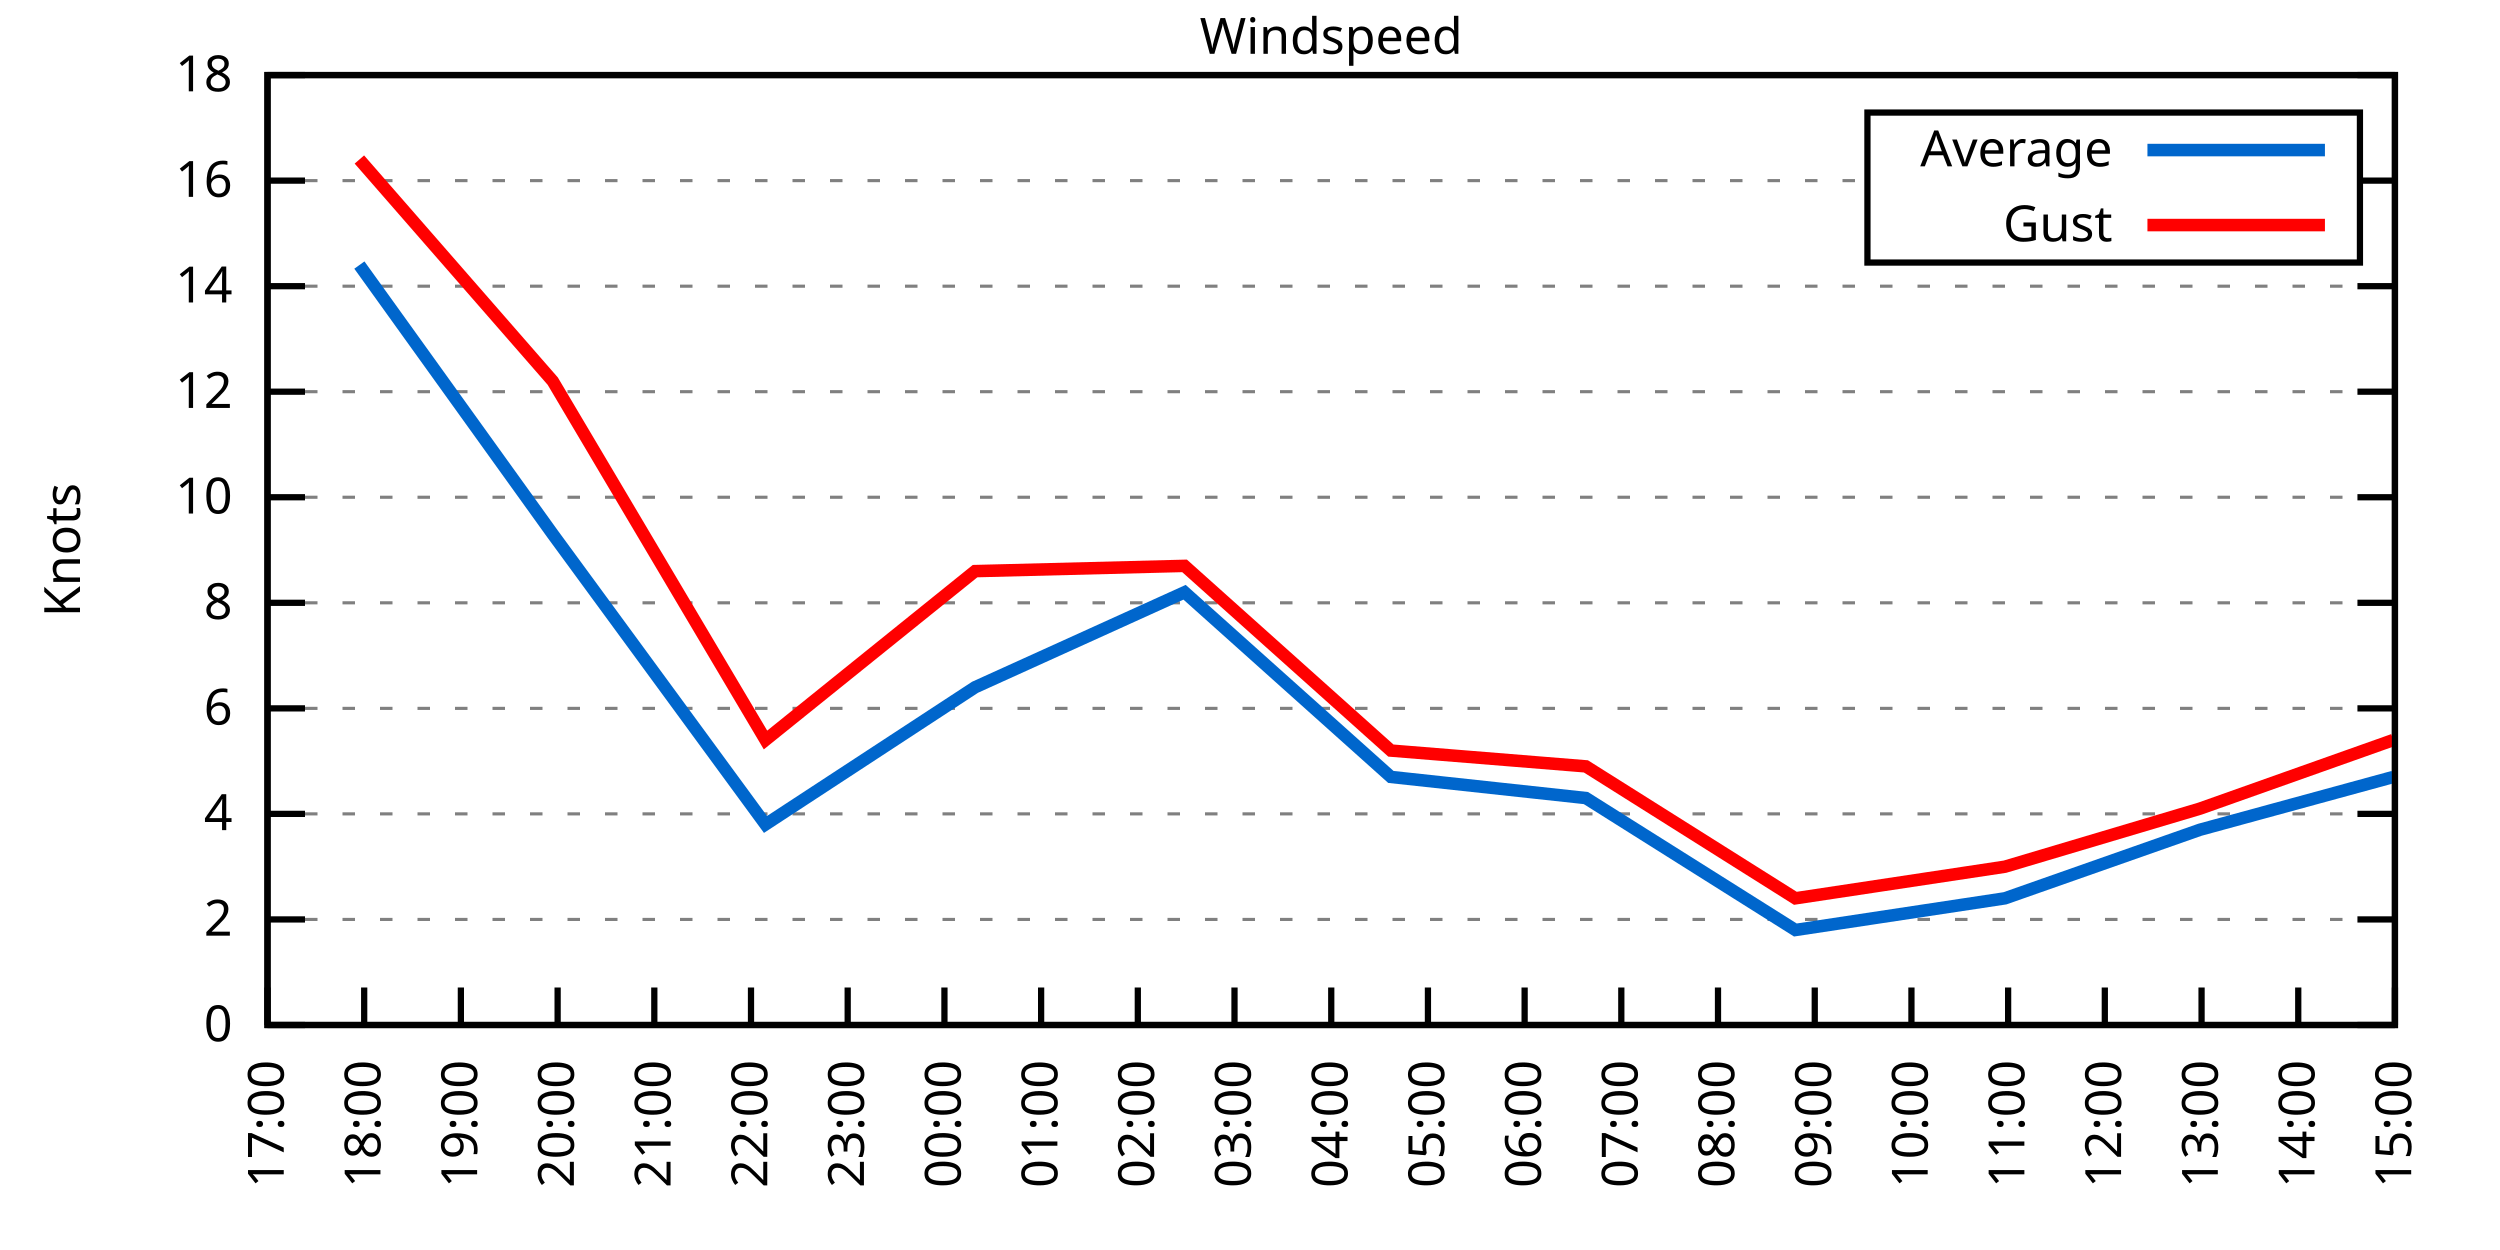
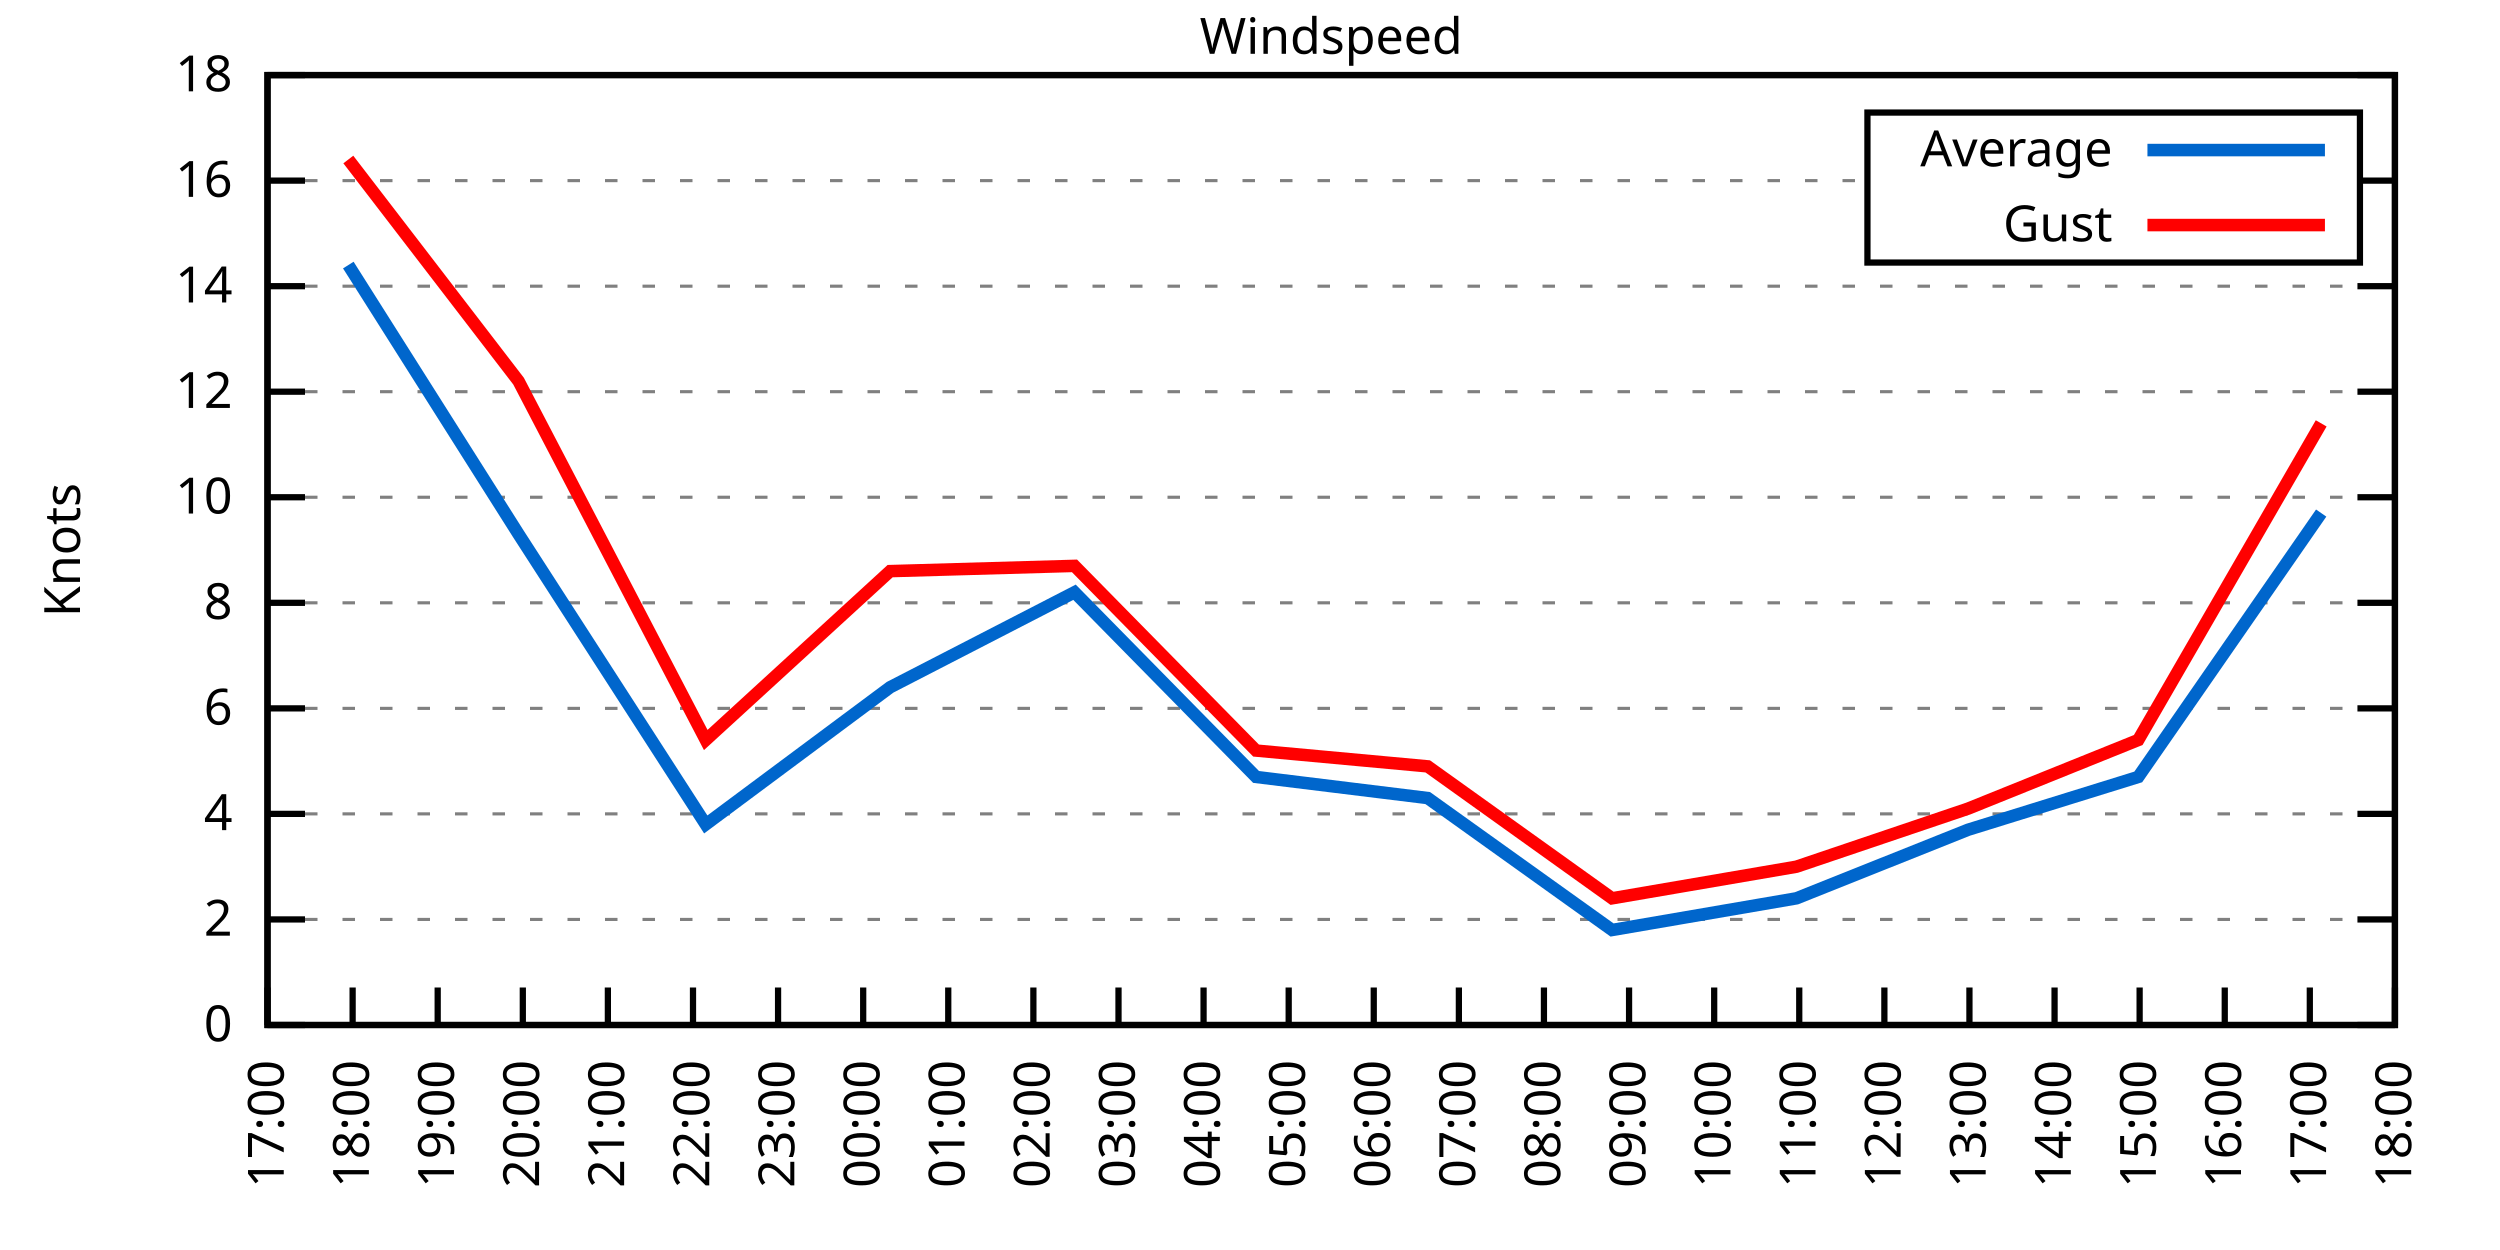
<svg xmlns="http://www.w3.org/2000/svg" xmlns:xlink="http://www.w3.org/1999/xlink" width="400" height="200" viewBox="0 0 400 200">
  <g id="gnuplot_canvas">
    <rect x="0" y="0" width="400" height="200" fill="none" />
    <defs>
      <circle id="gpDot" r="0.5" stroke-width="0.5" stroke="currentColor" />
      <path id="gpPt0" stroke-width="0.333" stroke="currentColor" d="M-1,0 h2 M0,-1 v2" />
      <path id="gpPt1" stroke-width="0.333" stroke="currentColor" d="M-1,-1 L1,1 M1,-1 L-1,1" />
      <path id="gpPt2" stroke-width="0.333" stroke="currentColor" d="M-1,0 L1,0 M0,-1 L0,1 M-1,-1 L1,1 M-1,1 L1,-1" />
      <rect id="gpPt3" stroke-width="0.333" stroke="currentColor" x="-1" y="-1" width="2" height="2" />
      <rect id="gpPt4" stroke-width="0.333" stroke="currentColor" fill="currentColor" x="-1" y="-1" width="2" height="2" />
      <circle id="gpPt5" stroke-width="0.333" stroke="currentColor" cx="0" cy="0" r="1" />
      <use xlink:href="#gpPt5" id="gpPt6" fill="currentColor" stroke="none" />
      <path id="gpPt7" stroke-width="0.333" stroke="currentColor" d="M0,-1.33 L-1.33,0.67 L1.33,0.67 z" />
      <use xlink:href="#gpPt7" id="gpPt8" fill="currentColor" stroke="none" />
      <use xlink:href="#gpPt7" id="gpPt9" stroke="currentColor" transform="rotate(180)" />
      <use xlink:href="#gpPt9" id="gpPt10" fill="currentColor" stroke="none" />
      <use xlink:href="#gpPt3" id="gpPt11" stroke="currentColor" transform="rotate(45)" />
      <use xlink:href="#gpPt11" id="gpPt12" fill="currentColor" stroke="none" />
      <path id="gpPt13" stroke-width="0.333" stroke="currentColor" d="M0,1.330 L1.265,0.411 L0.782,-1.067 L-0.782,-1.076 L-1.265,0.411 z" />
      <use xlink:href="#gpPt13" id="gpPt14" fill="currentColor" stroke="none" />
      <filter id="textbox" filterUnits="objectBoundingBox" x="0" y="0" height="1" width="1">
        <feFlood flood-color="white" flood-opacity="1" result="bgnd" />
        <feComposite in="SourceGraphic" in2="bgnd" operator="atop" />
      </filter>
      <filter id="greybox" filterUnits="objectBoundingBox" x="0" y="0" height="1" width="1">
        <feFlood flood-color="lightgrey" flood-opacity="1" result="grey" />
        <feComposite in="SourceGraphic" in2="grey" operator="atop" />
      </filter>
    </defs>
    <g fill="none" color="white" stroke="currentColor" stroke-width="1.00" stroke-linecap="butt" stroke-linejoin="miter">
</g>
    <g fill="none" color="black" stroke="currentColor" stroke-width="1.00" stroke-linecap="butt" stroke-linejoin="miter">
      <g stroke="none" shape-rendering="crispEdges">
        <polygon fill="rgb(255, 255, 255)" points="42.80,164.00 383.18,164.00 383.18,12.02 42.80,12.02 " />
      </g>
    </g>
    <g fill="none" color="black" stroke="currentColor" stroke-width="1.00" stroke-linecap="butt" stroke-linejoin="miter">
</g>
    <g fill="none" color="black" stroke="black" stroke-width="0.50" stroke-linecap="butt" stroke-linejoin="miter">
</g>
    <g fill="none" color="gray" stroke="currentColor" stroke-width="0.50" stroke-linecap="butt" stroke-linejoin="miter">
      <path stroke="gray" stroke-dasharray="2,4" class="gridline" d="M42.80,164.00 L383.19,164.00  " />
    </g>
    <g fill="none" color="gray" stroke="gray" stroke-width="1.00" stroke-linecap="butt" stroke-linejoin="miter">
</g>
    <g fill="none" color="black" stroke="currentColor" stroke-width="1.00" stroke-linecap="butt" stroke-linejoin="miter">
      <path stroke="black" d="M42.80,164.00 L48.80,164.00 M383.19,164.00 L377.19,164.00  " />
      <g transform="translate(37.20,166.60)" stroke="none" fill="black" font-family="Sans" font-size="8.00" text-anchor="end">
        <text>
          <tspan font-family="Sans"> 0</tspan>
        </text>
      </g>
    </g>
    <g fill="none" color="black" stroke="currentColor" stroke-width="1.00" stroke-linecap="butt" stroke-linejoin="miter">
</g>
    <g fill="none" color="black" stroke="black" stroke-width="0.50" stroke-linecap="butt" stroke-linejoin="miter">
</g>
    <g fill="none" color="gray" stroke="currentColor" stroke-width="0.50" stroke-linecap="butt" stroke-linejoin="miter">
      <path stroke="gray" stroke-dasharray="2,4" class="gridline" d="M42.80,147.11 L383.19,147.11  " />
    </g>
    <g fill="none" color="gray" stroke="gray" stroke-width="1.00" stroke-linecap="butt" stroke-linejoin="miter">
</g>
    <g fill="none" color="black" stroke="currentColor" stroke-width="1.00" stroke-linecap="butt" stroke-linejoin="miter">
      <path stroke="black" d="M42.80,147.11 L48.80,147.11 M383.19,147.11 L377.19,147.11  " />
      <g transform="translate(37.20,149.71)" stroke="none" fill="black" font-family="Sans" font-size="8.00" text-anchor="end">
        <text>
          <tspan font-family="Sans"> 2</tspan>
        </text>
      </g>
    </g>
    <g fill="none" color="black" stroke="currentColor" stroke-width="1.00" stroke-linecap="butt" stroke-linejoin="miter">
</g>
    <g fill="none" color="black" stroke="black" stroke-width="0.50" stroke-linecap="butt" stroke-linejoin="miter">
</g>
    <g fill="none" color="gray" stroke="currentColor" stroke-width="0.50" stroke-linecap="butt" stroke-linejoin="miter">
      <path stroke="gray" stroke-dasharray="2,4" class="gridline" d="M42.80,130.22 L383.19,130.22  " />
    </g>
    <g fill="none" color="gray" stroke="gray" stroke-width="1.00" stroke-linecap="butt" stroke-linejoin="miter">
</g>
    <g fill="none" color="black" stroke="currentColor" stroke-width="1.00" stroke-linecap="butt" stroke-linejoin="miter">
      <path stroke="black" d="M42.80,130.22 L48.80,130.22 M383.19,130.22 L377.19,130.22  " />
      <g transform="translate(37.20,132.82)" stroke="none" fill="black" font-family="Sans" font-size="8.00" text-anchor="end">
        <text>
          <tspan font-family="Sans"> 4</tspan>
        </text>
      </g>
    </g>
    <g fill="none" color="black" stroke="currentColor" stroke-width="1.00" stroke-linecap="butt" stroke-linejoin="miter">
</g>
    <g fill="none" color="black" stroke="black" stroke-width="0.50" stroke-linecap="butt" stroke-linejoin="miter">
</g>
    <g fill="none" color="gray" stroke="currentColor" stroke-width="0.50" stroke-linecap="butt" stroke-linejoin="miter">
      <path stroke="gray" stroke-dasharray="2,4" class="gridline" d="M42.80,113.34 L383.19,113.34  " />
    </g>
    <g fill="none" color="gray" stroke="gray" stroke-width="1.00" stroke-linecap="butt" stroke-linejoin="miter">
</g>
    <g fill="none" color="black" stroke="currentColor" stroke-width="1.00" stroke-linecap="butt" stroke-linejoin="miter">
      <path stroke="black" d="M42.80,113.34 L48.80,113.34 M383.19,113.34 L377.19,113.34  " />
      <g transform="translate(37.20,115.94)" stroke="none" fill="black" font-family="Sans" font-size="8.00" text-anchor="end">
        <text>
          <tspan font-family="Sans"> 6</tspan>
        </text>
      </g>
    </g>
    <g fill="none" color="black" stroke="currentColor" stroke-width="1.00" stroke-linecap="butt" stroke-linejoin="miter">
</g>
    <g fill="none" color="black" stroke="black" stroke-width="0.50" stroke-linecap="butt" stroke-linejoin="miter">
</g>
    <g fill="none" color="gray" stroke="currentColor" stroke-width="0.50" stroke-linecap="butt" stroke-linejoin="miter">
      <path stroke="gray" stroke-dasharray="2,4" class="gridline" d="M42.80,96.45 L383.19,96.45  " />
    </g>
    <g fill="none" color="gray" stroke="gray" stroke-width="1.00" stroke-linecap="butt" stroke-linejoin="miter">
</g>
    <g fill="none" color="black" stroke="currentColor" stroke-width="1.00" stroke-linecap="butt" stroke-linejoin="miter">
      <path stroke="black" d="M42.80,96.45 L48.80,96.45 M383.19,96.45 L377.19,96.45  " />
      <g transform="translate(37.20,99.05)" stroke="none" fill="black" font-family="Sans" font-size="8.00" text-anchor="end">
        <text>
          <tspan font-family="Sans"> 8</tspan>
        </text>
      </g>
    </g>
    <g fill="none" color="black" stroke="currentColor" stroke-width="1.00" stroke-linecap="butt" stroke-linejoin="miter">
</g>
    <g fill="none" color="black" stroke="black" stroke-width="0.50" stroke-linecap="butt" stroke-linejoin="miter">
</g>
    <g fill="none" color="gray" stroke="currentColor" stroke-width="0.50" stroke-linecap="butt" stroke-linejoin="miter">
      <path stroke="gray" stroke-dasharray="2,4" class="gridline" d="M42.80,79.56 L383.19,79.56  " />
    </g>
    <g fill="none" color="gray" stroke="gray" stroke-width="1.00" stroke-linecap="butt" stroke-linejoin="miter">
</g>
    <g fill="none" color="black" stroke="currentColor" stroke-width="1.00" stroke-linecap="butt" stroke-linejoin="miter">
      <path stroke="black" d="M42.80,79.56 L48.80,79.56 M383.19,79.56 L377.19,79.56  " />
      <g transform="translate(37.20,82.16)" stroke="none" fill="black" font-family="Sans" font-size="8.00" text-anchor="end">
        <text>
          <tspan font-family="Sans"> 10</tspan>
        </text>
      </g>
    </g>
    <g fill="none" color="black" stroke="currentColor" stroke-width="1.00" stroke-linecap="butt" stroke-linejoin="miter">
</g>
    <g fill="none" color="black" stroke="black" stroke-width="0.50" stroke-linecap="butt" stroke-linejoin="miter">
</g>
    <g fill="none" color="gray" stroke="currentColor" stroke-width="0.50" stroke-linecap="butt" stroke-linejoin="miter">
      <path stroke="gray" stroke-dasharray="2,4" class="gridline" d="M42.80,62.67 L383.19,62.67  " />
    </g>
    <g fill="none" color="gray" stroke="gray" stroke-width="1.00" stroke-linecap="butt" stroke-linejoin="miter">
</g>
    <g fill="none" color="black" stroke="currentColor" stroke-width="1.00" stroke-linecap="butt" stroke-linejoin="miter">
      <path stroke="black" d="M42.80,62.67 L48.80,62.67 M383.19,62.67 L377.19,62.67  " />
      <g transform="translate(37.20,65.27)" stroke="none" fill="black" font-family="Sans" font-size="8.00" text-anchor="end">
        <text>
          <tspan font-family="Sans"> 12</tspan>
        </text>
      </g>
    </g>
    <g fill="none" color="black" stroke="currentColor" stroke-width="1.00" stroke-linecap="butt" stroke-linejoin="miter">
</g>
    <g fill="none" color="black" stroke="black" stroke-width="0.50" stroke-linecap="butt" stroke-linejoin="miter">
</g>
    <g fill="none" color="gray" stroke="currentColor" stroke-width="0.50" stroke-linecap="butt" stroke-linejoin="miter">
      <path stroke="gray" stroke-dasharray="2,4" class="gridline" d="M42.80,45.79 L383.19,45.79  " />
    </g>
    <g fill="none" color="gray" stroke="gray" stroke-width="1.00" stroke-linecap="butt" stroke-linejoin="miter">
</g>
    <g fill="none" color="black" stroke="currentColor" stroke-width="1.00" stroke-linecap="butt" stroke-linejoin="miter">
      <path stroke="black" d="M42.80,45.79 L48.80,45.79 M383.19,45.79 L377.19,45.79  " />
      <g transform="translate(37.20,48.39)" stroke="none" fill="black" font-family="Sans" font-size="8.00" text-anchor="end">
        <text>
          <tspan font-family="Sans"> 14</tspan>
        </text>
      </g>
    </g>
    <g fill="none" color="black" stroke="currentColor" stroke-width="1.00" stroke-linecap="butt" stroke-linejoin="miter">
</g>
    <g fill="none" color="black" stroke="black" stroke-width="0.50" stroke-linecap="butt" stroke-linejoin="miter">
</g>
    <g fill="none" color="gray" stroke="currentColor" stroke-width="0.50" stroke-linecap="butt" stroke-linejoin="miter">
      <path stroke="gray" stroke-dasharray="2,4" class="gridline" d="M42.80,28.90 L298.79,28.90 M377.59,28.90 L383.19,28.90  " />
    </g>
    <g fill="none" color="gray" stroke="gray" stroke-width="1.00" stroke-linecap="butt" stroke-linejoin="miter">
</g>
    <g fill="none" color="black" stroke="currentColor" stroke-width="1.00" stroke-linecap="butt" stroke-linejoin="miter">
      <path stroke="black" d="M42.80,28.90 L48.80,28.90 M383.19,28.90 L377.19,28.90  " />
      <g transform="translate(37.20,31.50)" stroke="none" fill="black" font-family="Sans" font-size="8.00" text-anchor="end">
        <text>
          <tspan font-family="Sans"> 16</tspan>
        </text>
      </g>
    </g>
    <g fill="none" color="black" stroke="currentColor" stroke-width="1.00" stroke-linecap="butt" stroke-linejoin="miter">
</g>
    <g fill="none" color="black" stroke="black" stroke-width="0.50" stroke-linecap="butt" stroke-linejoin="miter">
</g>
    <g fill="none" color="gray" stroke="currentColor" stroke-width="0.50" stroke-linecap="butt" stroke-linejoin="miter">
      <path stroke="gray" stroke-dasharray="2,4" class="gridline" d="M42.80,12.01 L383.19,12.01  " />
    </g>
    <g fill="none" color="gray" stroke="gray" stroke-width="1.00" stroke-linecap="butt" stroke-linejoin="miter">
</g>
    <g fill="none" color="black" stroke="currentColor" stroke-width="1.00" stroke-linecap="butt" stroke-linejoin="miter">
      <path stroke="black" d="M42.80,12.01 L48.80,12.01 M383.19,12.01 L377.19,12.01  " />
      <g transform="translate(37.20,14.61)" stroke="none" fill="black" font-family="Sans" font-size="8.00" text-anchor="end">
        <text>
          <tspan font-family="Sans"> 18</tspan>
        </text>
      </g>
    </g>
    <g fill="none" color="black" stroke="currentColor" stroke-width="1.00" stroke-linecap="butt" stroke-linejoin="miter">
      <path stroke="black" d="M42.80,164.00 L42.80,158.00  " />
      <g transform="translate(45.40,169.60) rotate(270.00)" stroke="none" fill="black" font-family="Sans" font-size="8.00" text-anchor="end">
        <text>
          <tspan font-family="Sans">17:00</tspan>
        </text>
      </g>
    </g>
    <g fill="none" color="black" stroke="currentColor" stroke-width="1.00" stroke-linecap="butt" stroke-linejoin="miter">
-       <path stroke="black" d="M58.27,164.00 L58.27,158.00  " />
-       <g transform="translate(60.87,169.60) rotate(270.00)" stroke="none" fill="black" font-family="Sans" font-size="8.00" text-anchor="end">
+       <path stroke="black" d="M56.42,164.00 L56.42,158.00  " />
+       <g transform="translate(59.02,169.60) rotate(270.00)" stroke="none" fill="black" font-family="Sans" font-size="8.00" text-anchor="end">
        <text>
          <tspan font-family="Sans">18:00</tspan>
        </text>
      </g>
    </g>
    <g fill="none" color="black" stroke="currentColor" stroke-width="1.00" stroke-linecap="butt" stroke-linejoin="miter">
-       <path stroke="black" d="M73.74,164.00 L73.74,158.00  " />
-       <g transform="translate(76.34,169.60) rotate(270.00)" stroke="none" fill="black" font-family="Sans" font-size="8.00" text-anchor="end">
+       <path stroke="black" d="M70.03,164.00 L70.03,158.00  " />
+       <g transform="translate(72.63,169.60) rotate(270.00)" stroke="none" fill="black" font-family="Sans" font-size="8.00" text-anchor="end">
        <text>
          <tspan font-family="Sans">19:00</tspan>
        </text>
      </g>
    </g>
    <g fill="none" color="black" stroke="currentColor" stroke-width="1.00" stroke-linecap="butt" stroke-linejoin="miter">
-       <path stroke="black" d="M89.22,164.00 L89.22,158.00  " />
-       <g transform="translate(91.82,169.60) rotate(270.00)" stroke="none" fill="black" font-family="Sans" font-size="8.00" text-anchor="end">
+       <path stroke="black" d="M83.65,164.00 L83.65,158.00  " />
+       <g transform="translate(86.25,169.60) rotate(270.00)" stroke="none" fill="black" font-family="Sans" font-size="8.00" text-anchor="end">
        <text>
          <tspan font-family="Sans">20:00</tspan>
        </text>
      </g>
    </g>
    <g fill="none" color="black" stroke="currentColor" stroke-width="1.00" stroke-linecap="butt" stroke-linejoin="miter">
-       <path stroke="black" d="M104.69,164.00 L104.69,158.00  " />
-       <g transform="translate(107.29,169.60) rotate(270.00)" stroke="none" fill="black" font-family="Sans" font-size="8.00" text-anchor="end">
+       <path stroke="black" d="M97.26,164.00 L97.26,158.00  " />
+       <g transform="translate(99.86,169.60) rotate(270.00)" stroke="none" fill="black" font-family="Sans" font-size="8.00" text-anchor="end">
        <text>
          <tspan font-family="Sans">21:00</tspan>
        </text>
      </g>
    </g>
    <g fill="none" color="black" stroke="currentColor" stroke-width="1.00" stroke-linecap="butt" stroke-linejoin="miter">
-       <path stroke="black" d="M120.16,164.00 L120.16,158.00  " />
-       <g transform="translate(122.76,169.60) rotate(270.00)" stroke="none" fill="black" font-family="Sans" font-size="8.00" text-anchor="end">
+       <path stroke="black" d="M110.88,164.00 L110.88,158.00  " />
+       <g transform="translate(113.48,169.60) rotate(270.00)" stroke="none" fill="black" font-family="Sans" font-size="8.00" text-anchor="end">
        <text>
          <tspan font-family="Sans">22:00</tspan>
        </text>
      </g>
    </g>
    <g fill="none" color="black" stroke="currentColor" stroke-width="1.00" stroke-linecap="butt" stroke-linejoin="miter">
-       <path stroke="black" d="M135.63,164.00 L135.63,158.00  " />
-       <g transform="translate(138.23,169.60) rotate(270.00)" stroke="none" fill="black" font-family="Sans" font-size="8.00" text-anchor="end">
+       <path stroke="black" d="M124.49,164.00 L124.49,158.00  " />
+       <g transform="translate(127.09,169.60) rotate(270.00)" stroke="none" fill="black" font-family="Sans" font-size="8.00" text-anchor="end">
        <text>
          <tspan font-family="Sans">23:00</tspan>
        </text>
      </g>
    </g>
    <g fill="none" color="black" stroke="currentColor" stroke-width="1.00" stroke-linecap="butt" stroke-linejoin="miter">
-       <path stroke="black" d="M151.11,164.00 L151.11,158.00  " />
-       <g transform="translate(153.71,169.60) rotate(270.00)" stroke="none" fill="black" font-family="Sans" font-size="8.00" text-anchor="end">
+       <path stroke="black" d="M138.11,164.00 L138.11,158.00  " />
+       <g transform="translate(140.71,169.60) rotate(270.00)" stroke="none" fill="black" font-family="Sans" font-size="8.00" text-anchor="end">
        <text>
          <tspan font-family="Sans">00:00</tspan>
        </text>
      </g>
    </g>
    <g fill="none" color="black" stroke="currentColor" stroke-width="1.00" stroke-linecap="butt" stroke-linejoin="miter">
-       <path stroke="black" d="M166.58,164.00 L166.58,158.00  " />
-       <g transform="translate(169.18,169.60) rotate(270.00)" stroke="none" fill="black" font-family="Sans" font-size="8.00" text-anchor="end">
+       <path stroke="black" d="M151.72,164.00 L151.72,158.00  " />
+       <g transform="translate(154.32,169.60) rotate(270.00)" stroke="none" fill="black" font-family="Sans" font-size="8.00" text-anchor="end">
        <text>
          <tspan font-family="Sans">01:00</tspan>
        </text>
      </g>
    </g>
    <g fill="none" color="black" stroke="currentColor" stroke-width="1.00" stroke-linecap="butt" stroke-linejoin="miter">
-       <path stroke="black" d="M182.05,164.00 L182.05,158.00  " />
-       <g transform="translate(184.65,169.60) rotate(270.00)" stroke="none" fill="black" font-family="Sans" font-size="8.00" text-anchor="end">
+       <path stroke="black" d="M165.34,164.00 L165.34,158.00  " />
+       <g transform="translate(167.94,169.60) rotate(270.00)" stroke="none" fill="black" font-family="Sans" font-size="8.00" text-anchor="end">
        <text>
          <tspan font-family="Sans">02:00</tspan>
        </text>
      </g>
    </g>
    <g fill="none" color="black" stroke="currentColor" stroke-width="1.00" stroke-linecap="butt" stroke-linejoin="miter">
-       <path stroke="black" d="M197.52,164.00 L197.52,158.00  " />
-       <g transform="translate(200.12,169.60) rotate(270.00)" stroke="none" fill="black" font-family="Sans" font-size="8.00" text-anchor="end">
+       <path stroke="black" d="M178.96,164.00 L178.96,158.00  " />
+       <g transform="translate(181.56,169.60) rotate(270.00)" stroke="none" fill="black" font-family="Sans" font-size="8.00" text-anchor="end">
        <text>
          <tspan font-family="Sans">03:00</tspan>
        </text>
      </g>
    </g>
    <g fill="none" color="black" stroke="currentColor" stroke-width="1.00" stroke-linecap="butt" stroke-linejoin="miter">
-       <path stroke="black" d="M213.00,164.00 L213.00,158.00  " />
-       <g transform="translate(215.60,169.60) rotate(270.00)" stroke="none" fill="black" font-family="Sans" font-size="8.00" text-anchor="end">
+       <path stroke="black" d="M192.57,164.00 L192.57,158.00  " />
+       <g transform="translate(195.17,169.60) rotate(270.00)" stroke="none" fill="black" font-family="Sans" font-size="8.00" text-anchor="end">
        <text>
          <tspan font-family="Sans">04:00</tspan>
        </text>
      </g>
    </g>
    <g fill="none" color="black" stroke="currentColor" stroke-width="1.00" stroke-linecap="butt" stroke-linejoin="miter">
-       <path stroke="black" d="M228.47,164.00 L228.47,158.00  " />
-       <g transform="translate(231.07,169.60) rotate(270.00)" stroke="none" fill="black" font-family="Sans" font-size="8.00" text-anchor="end">
+       <path stroke="black" d="M206.19,164.00 L206.19,158.00  " />
+       <g transform="translate(208.79,169.60) rotate(270.00)" stroke="none" fill="black" font-family="Sans" font-size="8.00" text-anchor="end">
        <text>
          <tspan font-family="Sans">05:00</tspan>
        </text>
      </g>
    </g>
    <g fill="none" color="black" stroke="currentColor" stroke-width="1.00" stroke-linecap="butt" stroke-linejoin="miter">
-       <path stroke="black" d="M243.94,164.00 L243.94,158.00  " />
-       <g transform="translate(246.54,169.60) rotate(270.00)" stroke="none" fill="black" font-family="Sans" font-size="8.00" text-anchor="end">
+       <path stroke="black" d="M219.80,164.00 L219.80,158.00  " />
+       <g transform="translate(222.40,169.60) rotate(270.00)" stroke="none" fill="black" font-family="Sans" font-size="8.00" text-anchor="end">
        <text>
          <tspan font-family="Sans">06:00</tspan>
        </text>
      </g>
    </g>
    <g fill="none" color="black" stroke="currentColor" stroke-width="1.00" stroke-linecap="butt" stroke-linejoin="miter">
-       <path stroke="black" d="M259.41,164.00 L259.41,158.00  " />
-       <g transform="translate(262.01,169.60) rotate(270.00)" stroke="none" fill="black" font-family="Sans" font-size="8.00" text-anchor="end">
+       <path stroke="black" d="M233.42,164.00 L233.42,158.00  " />
+       <g transform="translate(236.02,169.60) rotate(270.00)" stroke="none" fill="black" font-family="Sans" font-size="8.00" text-anchor="end">
        <text>
          <tspan font-family="Sans">07:00</tspan>
        </text>
      </g>
    </g>
    <g fill="none" color="black" stroke="currentColor" stroke-width="1.00" stroke-linecap="butt" stroke-linejoin="miter">
-       <path stroke="black" d="M274.88,164.00 L274.88,158.00  " />
-       <g transform="translate(277.48,169.60) rotate(270.00)" stroke="none" fill="black" font-family="Sans" font-size="8.00" text-anchor="end">
+       <path stroke="black" d="M247.03,164.00 L247.03,158.00  " />
+       <g transform="translate(249.63,169.60) rotate(270.00)" stroke="none" fill="black" font-family="Sans" font-size="8.00" text-anchor="end">
        <text>
          <tspan font-family="Sans">08:00</tspan>
        </text>
      </g>
    </g>
    <g fill="none" color="black" stroke="currentColor" stroke-width="1.00" stroke-linecap="butt" stroke-linejoin="miter">
-       <path stroke="black" d="M290.36,164.00 L290.36,158.00  " />
-       <g transform="translate(292.96,169.60) rotate(270.00)" stroke="none" fill="black" font-family="Sans" font-size="8.00" text-anchor="end">
+       <path stroke="black" d="M260.65,164.00 L260.65,158.00  " />
+       <g transform="translate(263.25,169.60) rotate(270.00)" stroke="none" fill="black" font-family="Sans" font-size="8.00" text-anchor="end">
        <text>
          <tspan font-family="Sans">09:00</tspan>
        </text>
      </g>
    </g>
    <g fill="none" color="black" stroke="currentColor" stroke-width="1.00" stroke-linecap="butt" stroke-linejoin="miter">
-       <path stroke="black" d="M305.83,164.00 L305.83,158.00  " />
-       <g transform="translate(308.43,169.60) rotate(270.00)" stroke="none" fill="black" font-family="Sans" font-size="8.00" text-anchor="end">
+       <path stroke="black" d="M274.27,164.00 L274.27,158.00  " />
+       <g transform="translate(276.87,169.60) rotate(270.00)" stroke="none" fill="black" font-family="Sans" font-size="8.00" text-anchor="end">
        <text>
          <tspan font-family="Sans">10:00</tspan>
        </text>
      </g>
    </g>
    <g fill="none" color="black" stroke="currentColor" stroke-width="1.00" stroke-linecap="butt" stroke-linejoin="miter">
-       <path stroke="black" d="M321.30,164.00 L321.30,158.00  " />
-       <g transform="translate(323.90,169.60) rotate(270.00)" stroke="none" fill="black" font-family="Sans" font-size="8.00" text-anchor="end">
+       <path stroke="black" d="M287.88,164.00 L287.88,158.00  " />
+       <g transform="translate(290.48,169.60) rotate(270.00)" stroke="none" fill="black" font-family="Sans" font-size="8.00" text-anchor="end">
        <text>
          <tspan font-family="Sans">11:00</tspan>
        </text>
      </g>
    </g>
    <g fill="none" color="black" stroke="currentColor" stroke-width="1.00" stroke-linecap="butt" stroke-linejoin="miter">
-       <path stroke="black" d="M336.77,164.00 L336.77,158.00  " />
-       <g transform="translate(339.37,169.60) rotate(270.00)" stroke="none" fill="black" font-family="Sans" font-size="8.00" text-anchor="end">
+       <path stroke="black" d="M301.50,164.00 L301.50,158.00  " />
+       <g transform="translate(304.10,169.60) rotate(270.00)" stroke="none" fill="black" font-family="Sans" font-size="8.00" text-anchor="end">
        <text>
          <tspan font-family="Sans">12:00</tspan>
        </text>
      </g>
    </g>
    <g fill="none" color="black" stroke="currentColor" stroke-width="1.00" stroke-linecap="butt" stroke-linejoin="miter">
-       <path stroke="black" d="M352.25,164.00 L352.25,158.00  " />
-       <g transform="translate(354.85,169.60) rotate(270.00)" stroke="none" fill="black" font-family="Sans" font-size="8.00" text-anchor="end">
+       <path stroke="black" d="M315.11,164.00 L315.11,158.00  " />
+       <g transform="translate(317.71,169.60) rotate(270.00)" stroke="none" fill="black" font-family="Sans" font-size="8.00" text-anchor="end">
        <text>
          <tspan font-family="Sans">13:00</tspan>
        </text>
      </g>
    </g>
    <g fill="none" color="black" stroke="currentColor" stroke-width="1.00" stroke-linecap="butt" stroke-linejoin="miter">
-       <path stroke="black" d="M367.72,164.00 L367.72,158.00  " />
-       <g transform="translate(370.32,169.60) rotate(270.00)" stroke="none" fill="black" font-family="Sans" font-size="8.00" text-anchor="end">
+       <path stroke="black" d="M328.73,164.00 L328.73,158.00  " />
+       <g transform="translate(331.33,169.60) rotate(270.00)" stroke="none" fill="black" font-family="Sans" font-size="8.00" text-anchor="end">
        <text>
          <tspan font-family="Sans">14:00</tspan>
+         </text>
+       </g>
+     </g>
+     <g fill="none" color="black" stroke="currentColor" stroke-width="1.00" stroke-linecap="butt" stroke-linejoin="miter">
+       <path stroke="black" d="M342.34,164.00 L342.34,158.00  " />
+       <g transform="translate(344.94,169.60) rotate(270.00)" stroke="none" fill="black" font-family="Sans" font-size="8.00" text-anchor="end">
+         <text>
+           <tspan font-family="Sans">15:00</tspan>
+         </text>
+       </g>
+     </g>
+     <g fill="none" color="black" stroke="currentColor" stroke-width="1.00" stroke-linecap="butt" stroke-linejoin="miter">
+       <path stroke="black" d="M355.96,164.00 L355.96,158.00  " />
+       <g transform="translate(358.56,169.60) rotate(270.00)" stroke="none" fill="black" font-family="Sans" font-size="8.00" text-anchor="end">
+         <text>
+           <tspan font-family="Sans">16:00</tspan>
+         </text>
+       </g>
+     </g>
+     <g fill="none" color="black" stroke="currentColor" stroke-width="1.00" stroke-linecap="butt" stroke-linejoin="miter">
+       <path stroke="black" d="M369.57,164.00 L369.57,158.00  " />
+       <g transform="translate(372.17,169.60) rotate(270.00)" stroke="none" fill="black" font-family="Sans" font-size="8.00" text-anchor="end">
+         <text>
+           <tspan font-family="Sans">17:00</tspan>
        </text>
      </g>
    </g>
    <g fill="none" color="black" stroke="currentColor" stroke-width="1.00" stroke-linecap="butt" stroke-linejoin="miter">
      <path stroke="black" d="M383.19,164.00 L383.19,158.00  " />
      <g transform="translate(385.79,169.60) rotate(270.00)" stroke="none" fill="black" font-family="Sans" font-size="8.00" text-anchor="end">
        <text>
-           <tspan font-family="Sans">15:00</tspan>
+           <tspan font-family="Sans">18:00</tspan>
        </text>
      </g>
    </g>
    <g fill="none" color="black" stroke="currentColor" stroke-width="1.00" stroke-linecap="butt" stroke-linejoin="miter">
</g>
    <g fill="none" color="black" stroke="currentColor" stroke-width="1.00" stroke-linecap="butt" stroke-linejoin="miter">
      <path stroke="black" d="M42.80,12.01 L42.80,164.00 L383.19,164.00 L383.19,12.01 L42.80,12.01 Z  " />
    </g>
    <g fill="none" color="black" stroke="currentColor" stroke-width="1.00" stroke-linecap="butt" stroke-linejoin="miter">
</g>
    <g fill="none" color="black" stroke="currentColor" stroke-width="1.00" stroke-linecap="butt" stroke-linejoin="miter">
      <path stroke="black" d="M298.79,42.01 L298.79,18.01 L377.59,18.01 L377.59,42.01 L298.79,42.01 Z  " />
    </g>
    <g id="Windspeed_plot_1">
      <g fill="none" color="white" stroke="black" stroke-width="2.00" stroke-linecap="butt" stroke-linejoin="miter">
</g>
      <g fill="none" color="black" stroke="currentColor" stroke-width="2.00" stroke-linecap="butt" stroke-linejoin="miter">
        <g transform="translate(337.99,26.61)" stroke="none" fill="black" font-family="Sans" font-size="8.00" text-anchor="end">
          <text>
            <tspan font-family="Sans">Average</tspan>
          </text>
        </g>
      </g>
      <g fill="none" color="black" stroke="currentColor" stroke-width="2.00" stroke-linecap="butt" stroke-linejoin="miter">
-         <path stroke="rgb(  0, 102, 204)" d="M343.59,24.01 L371.99,24.01 M57.50,42.41 L88.44,85.47 L122.48,131.91 L156.01,109.96 L189.53,94.76 L222.54,124.31   L253.74,127.69 L287.26,148.80 L320.79,143.73 L351.99,132.76 L382.93,124.31  " />
+         <path stroke="rgb(  0, 102, 204)" d="M343.59,24.01 L371.99,24.01 M55.73,42.41 L82.97,85.47 L112.92,131.91 L142.42,109.96 L171.92,94.76 L200.97,124.31   L228.43,127.69 L257.93,148.80 L287.43,143.73 L314.89,132.76 L342.12,124.31 L371.39,82.09  " />
      </g>
    </g>
    <g id="Windspeed_plot_2">
      <g fill="none" color="black" stroke="currentColor" stroke-width="2.00" stroke-linecap="butt" stroke-linejoin="miter">
        <g transform="translate(337.99,38.61)" stroke="none" fill="black" font-family="Sans" font-size="8.00" text-anchor="end">
          <text>
            <tspan font-family="Sans">Gust</tspan>
          </text>
        </g>
      </g>
      <g fill="none" color="black" stroke="currentColor" stroke-width="2.00" stroke-linecap="butt" stroke-linejoin="miter">
-         <path stroke="rgb(255,   0,   0)" d="M343.59,36.01 L371.99,36.01 M57.50,25.52 L88.44,60.98 L122.48,118.40 L156.01,91.38 L189.53,90.54 L222.54,120.09   L253.74,122.62 L287.26,143.73 L320.79,138.67 L351.99,129.38 L382.93,118.40  " />
+         <path stroke="rgb(255,   0,   0)" d="M343.59,36.01 L371.99,36.01 M55.73,25.52 L82.97,60.98 L112.92,118.40 L142.42,91.38 L171.92,90.54 L200.97,120.09   L228.43,122.62 L257.93,143.73 L287.43,138.67 L314.89,129.38 L342.12,118.40 L371.39,67.74  " />
      </g>
    </g>
    <g fill="none" color="black" stroke="currentColor" stroke-width="2.00" stroke-linecap="butt" stroke-linejoin="miter">
</g>
    <g fill="none" color="black" stroke="black" stroke-width="1.00" stroke-linecap="butt" stroke-linejoin="miter">
</g>
    <g fill="none" color="black" stroke="currentColor" stroke-width="1.00" stroke-linecap="butt" stroke-linejoin="miter">
      <path stroke="black" d="M42.80,12.01 L42.80,164.00 L383.19,164.00 L383.19,12.01 L42.80,12.01 Z  " />
      <g transform="translate(12.80,88.01) rotate(270.00)" stroke="none" fill="black" font-family="Sans" font-size="8.00" text-anchor="middle">
        <text>
          <tspan font-family="Sans">Knots</tspan>
        </text>
      </g>
    </g>
    <g fill="none" color="black" stroke="currentColor" stroke-width="1.00" stroke-linecap="butt" stroke-linejoin="miter">
</g>
    <g fill="none" color="black" stroke="currentColor" stroke-width="1.00" stroke-linecap="butt" stroke-linejoin="miter">
      <g transform="translate(212.99,8.61)" stroke="none" fill="black" font-family="Sans" font-size="8.00" text-anchor="middle">
        <text>
          <tspan font-family="Sans">Windspeed</tspan>
        </text>
      </g>
    </g>
    <g fill="none" color="black" stroke="currentColor" stroke-width="1.00" stroke-linecap="butt" stroke-linejoin="miter">
</g>
  </g>
</svg>
